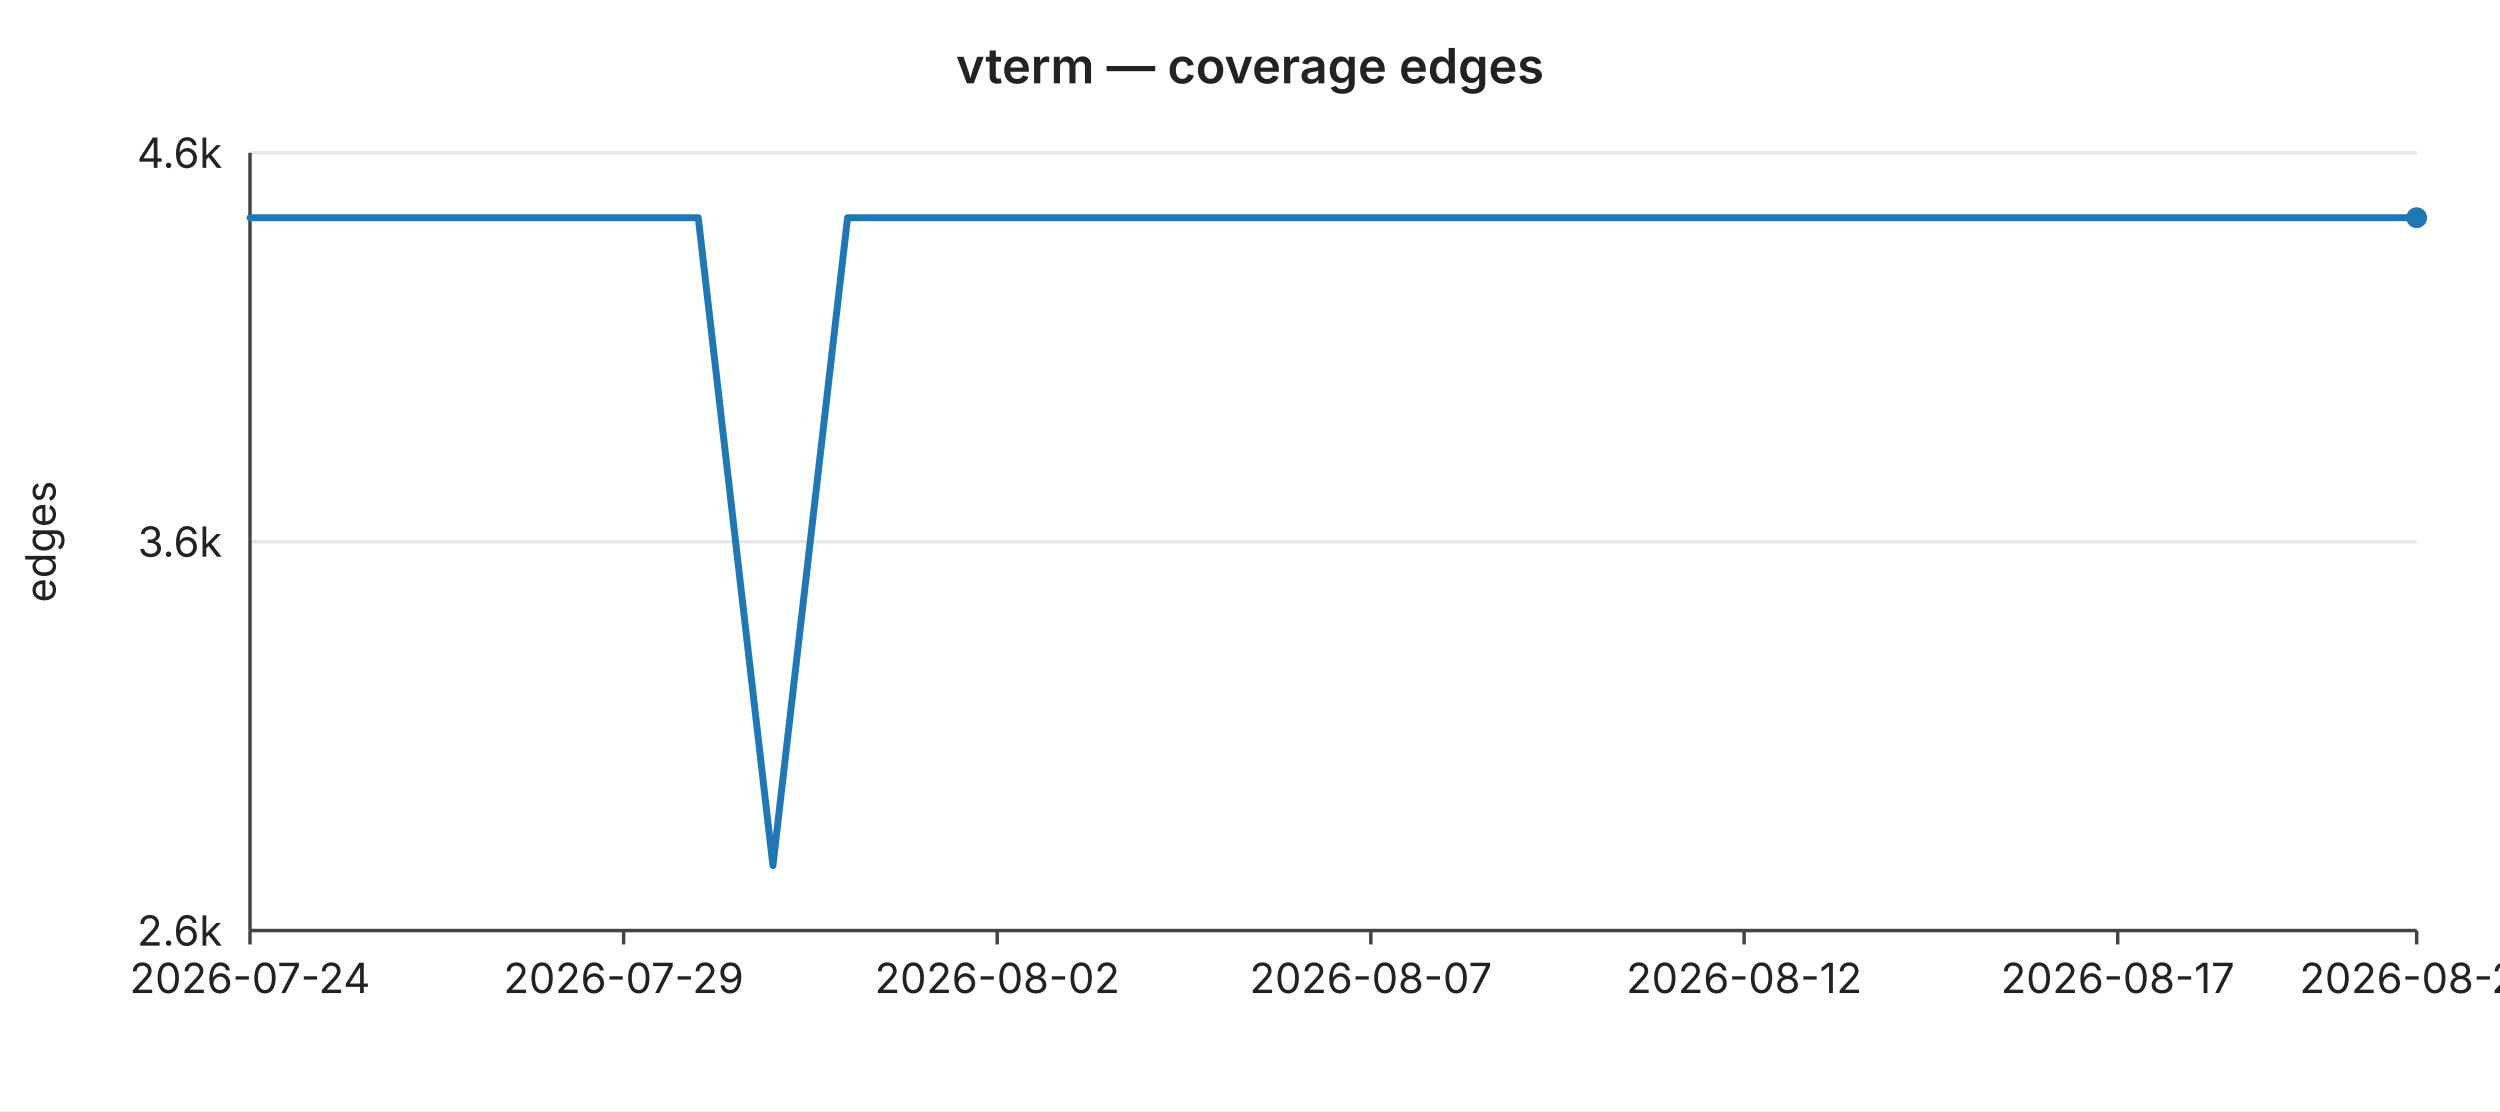
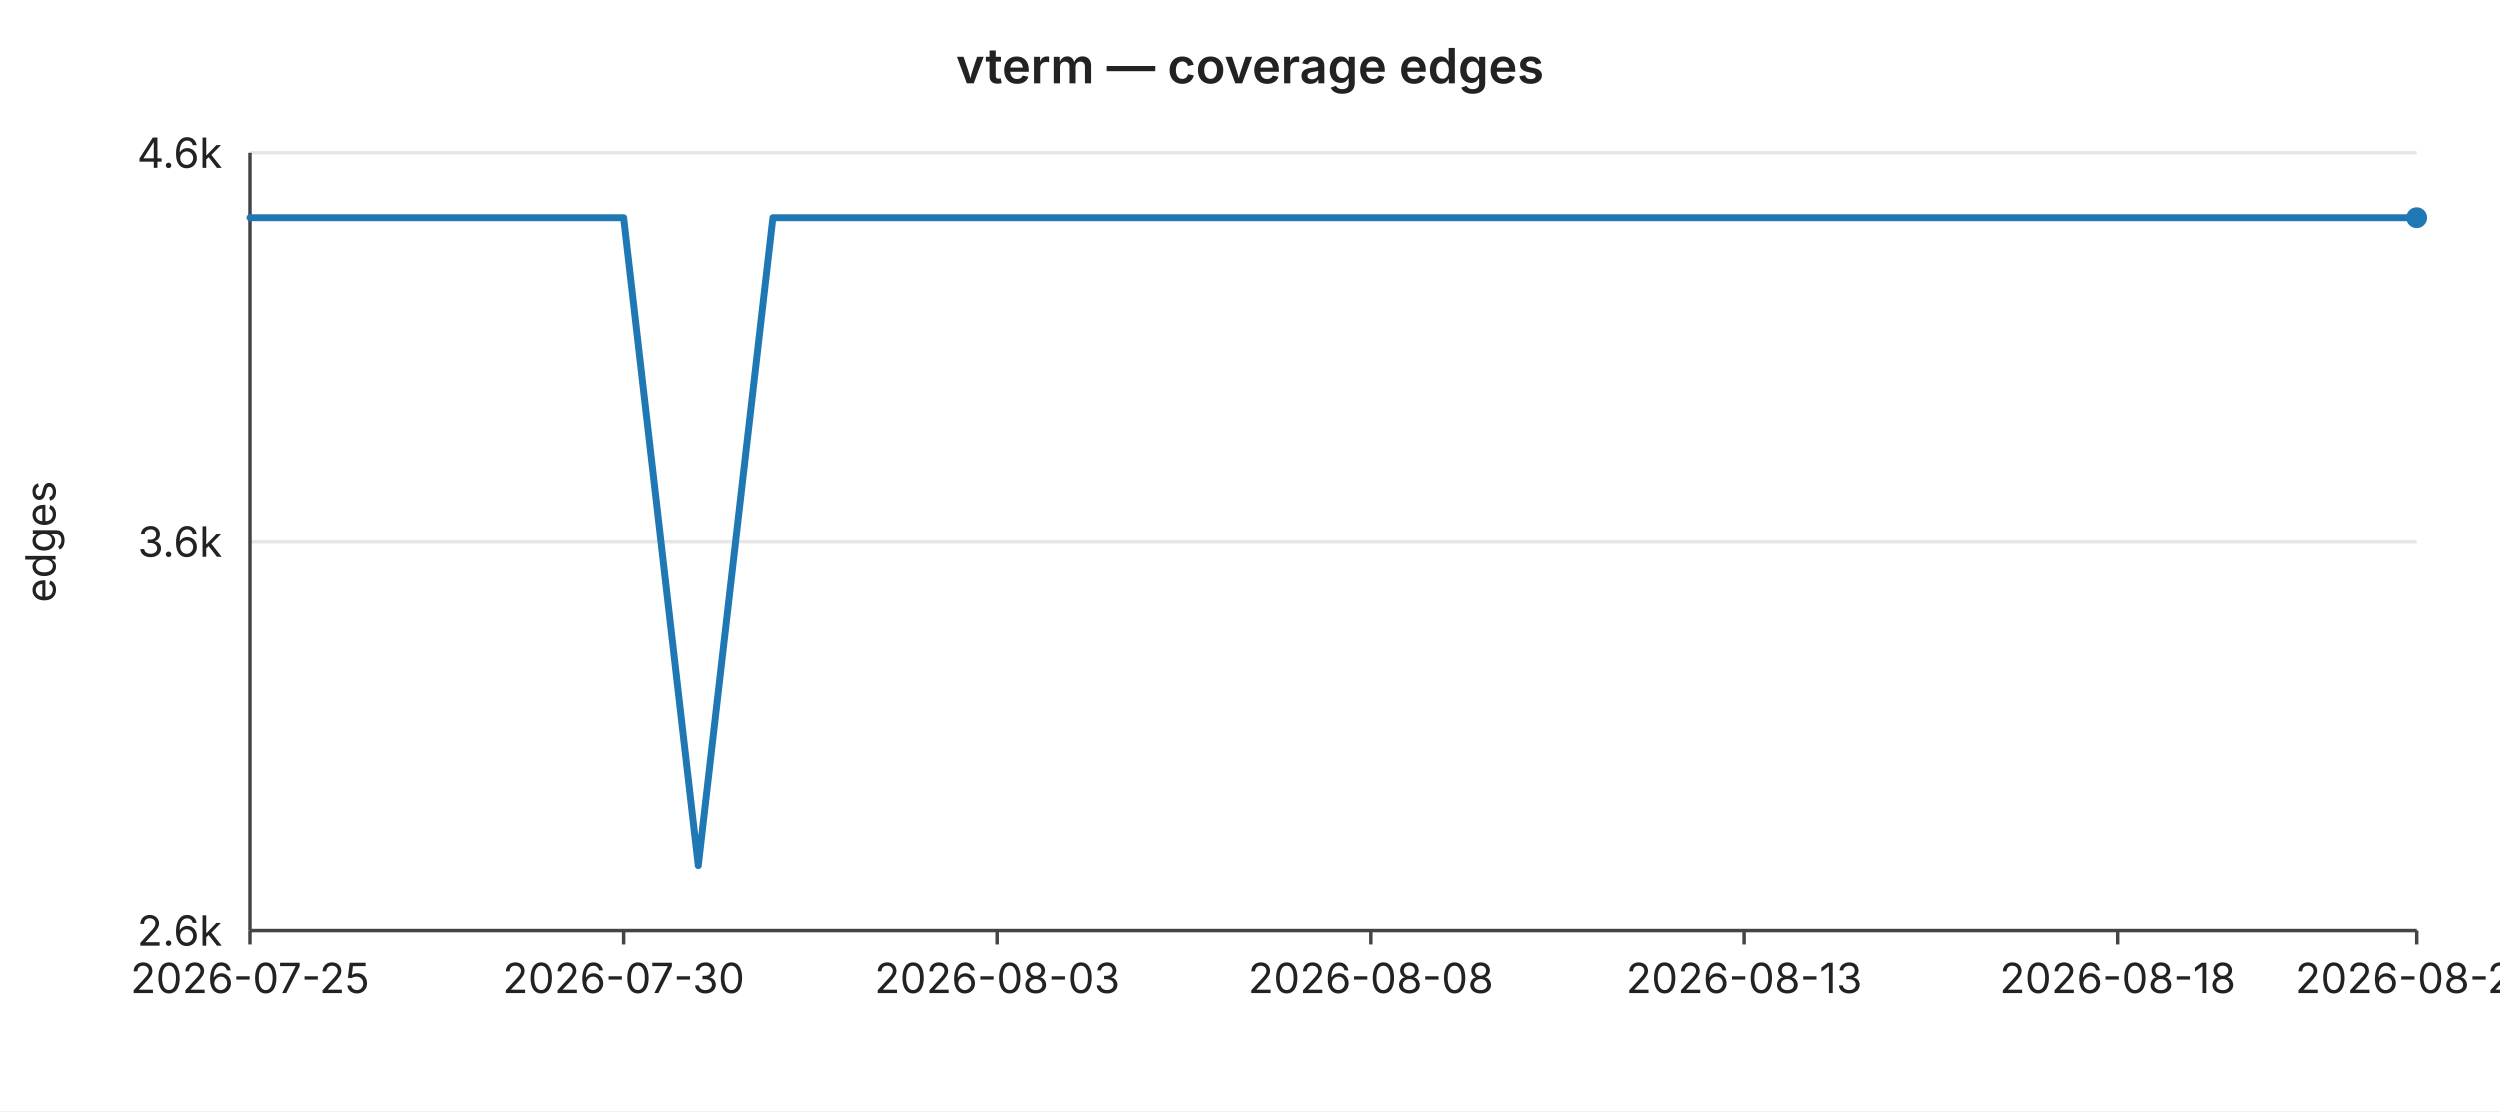
<svg xmlns="http://www.w3.org/2000/svg" width="720" height="320" viewBox="0 0 720 320" font-family="-apple-system,BlinkMacSystemFont,Segoe UI,sans-serif" font-size="12">
  <rect width="720" height="320" fill="#ffffff" />
  <text x="360" y="24" text-anchor="middle" font-size="14" font-weight="600" fill="#222">vterm — coverage edges</text>
  <line x1="72" y1="44.0" x2="696" y2="44.0" stroke="#e6e6e6" stroke-width="1" />
  <text x="64" y="44.0" text-anchor="end" dominant-baseline="middle" fill="#222">4.6k</text>
  <line x1="72" y1="156.0" x2="696" y2="156.0" stroke="#e6e6e6" stroke-width="1" />
  <text x="64" y="156.0" text-anchor="end" dominant-baseline="middle" fill="#222">3.6k</text>
  <line x1="72" y1="268.0" x2="696" y2="268.0" stroke="#e6e6e6" stroke-width="1" />
  <text x="64" y="268.0" text-anchor="end" dominant-baseline="middle" fill="#222">2.6k</text>
  <text x="16" y="156" text-anchor="middle" fill="#222" transform="rotate(-90 16 156)">edges</text>
  <line x1="72" y1="44" x2="72" y2="268" stroke="#444" stroke-width="1" />
  <line x1="72" y1="268" x2="696" y2="268" stroke="#444" stroke-width="1" />
  <line x1="72.0" y1="268" x2="72.0" y2="272" stroke="#444" stroke-width="1" />
-   <text x="72.0" y="286" text-anchor="middle" fill="#222">2026-07-24</text>
+   <text x="72.0" y="286" text-anchor="middle" fill="#222">2026-07-25</text>
  <line x1="179.6" y1="268" x2="179.6" y2="272" stroke="#444" stroke-width="1" />
-   <text x="179.6" y="286" text-anchor="middle" fill="#222">2026-07-29</text>
+   <text x="179.6" y="286" text-anchor="middle" fill="#222">2026-07-30</text>
  <line x1="287.2" y1="268" x2="287.2" y2="272" stroke="#444" stroke-width="1" />
-   <text x="287.2" y="286" text-anchor="middle" fill="#222">2026-08-02</text>
+   <text x="287.2" y="286" text-anchor="middle" fill="#222">2026-08-03</text>
  <line x1="394.8" y1="268" x2="394.8" y2="272" stroke="#444" stroke-width="1" />
-   <text x="394.8" y="286" text-anchor="middle" fill="#222">2026-08-07</text>
+   <text x="394.8" y="286" text-anchor="middle" fill="#222">2026-08-08</text>
  <line x1="502.3" y1="268" x2="502.3" y2="272" stroke="#444" stroke-width="1" />
-   <text x="502.3" y="286" text-anchor="middle" fill="#222">2026-08-12</text>
+   <text x="502.3" y="286" text-anchor="middle" fill="#222">2026-08-13</text>
  <line x1="609.9" y1="268" x2="609.9" y2="272" stroke="#444" stroke-width="1" />
-   <text x="609.9" y="286" text-anchor="middle" fill="#222">2026-08-17</text>
+   <text x="609.9" y="286" text-anchor="middle" fill="#222">2026-08-18</text>
  <line x1="696.0" y1="268" x2="696.0" y2="272" stroke="#444" stroke-width="1" />
-   <text x="696.0" y="286" text-anchor="middle" fill="#222">2026-08-21</text>
-   <polyline fill="none" stroke="#1f77b4" stroke-width="2" stroke-linejoin="round" stroke-linecap="round" points="72.0,62.7 93.5,62.7 115.0,62.7 136.6,62.7 158.1,62.7 179.6,62.7 201.1,62.7 222.6,249.3 244.1,62.7 265.7,62.7 287.2,62.7 308.7,62.7 330.2,62.7 351.7,62.7 373.2,62.7 394.8,62.7 416.3,62.7 437.8,62.7 459.3,62.7 480.8,62.7 502.3,62.7 523.9,62.7 545.4,62.7 566.9,62.7 588.4,62.7 609.9,62.7 631.4,62.7 653.0,62.7 674.5,62.7 696.0,62.7" />
+   <text x="696.0" y="286" text-anchor="middle" fill="#222">2026-08-22</text>
+   <polyline fill="none" stroke="#1f77b4" stroke-width="2" stroke-linejoin="round" stroke-linecap="round" points="72.0,62.7 93.5,62.7 115.0,62.7 136.6,62.7 158.1,62.7 179.6,62.7 201.1,249.3 222.6,62.7 244.1,62.7 265.7,62.7 287.2,62.7 308.7,62.7 330.2,62.7 351.7,62.7 373.2,62.7 394.8,62.7 416.3,62.7 437.8,62.7 459.3,62.7 480.8,62.7 502.3,62.7 523.9,62.7 545.4,62.7 566.9,62.7 588.4,62.7 609.9,62.7 631.4,62.7 653.0,62.7 674.5,62.7 696.0,62.7" />
  <circle cx="696.0" cy="62.7" r="3" fill="#1f77b4" />
</svg>
